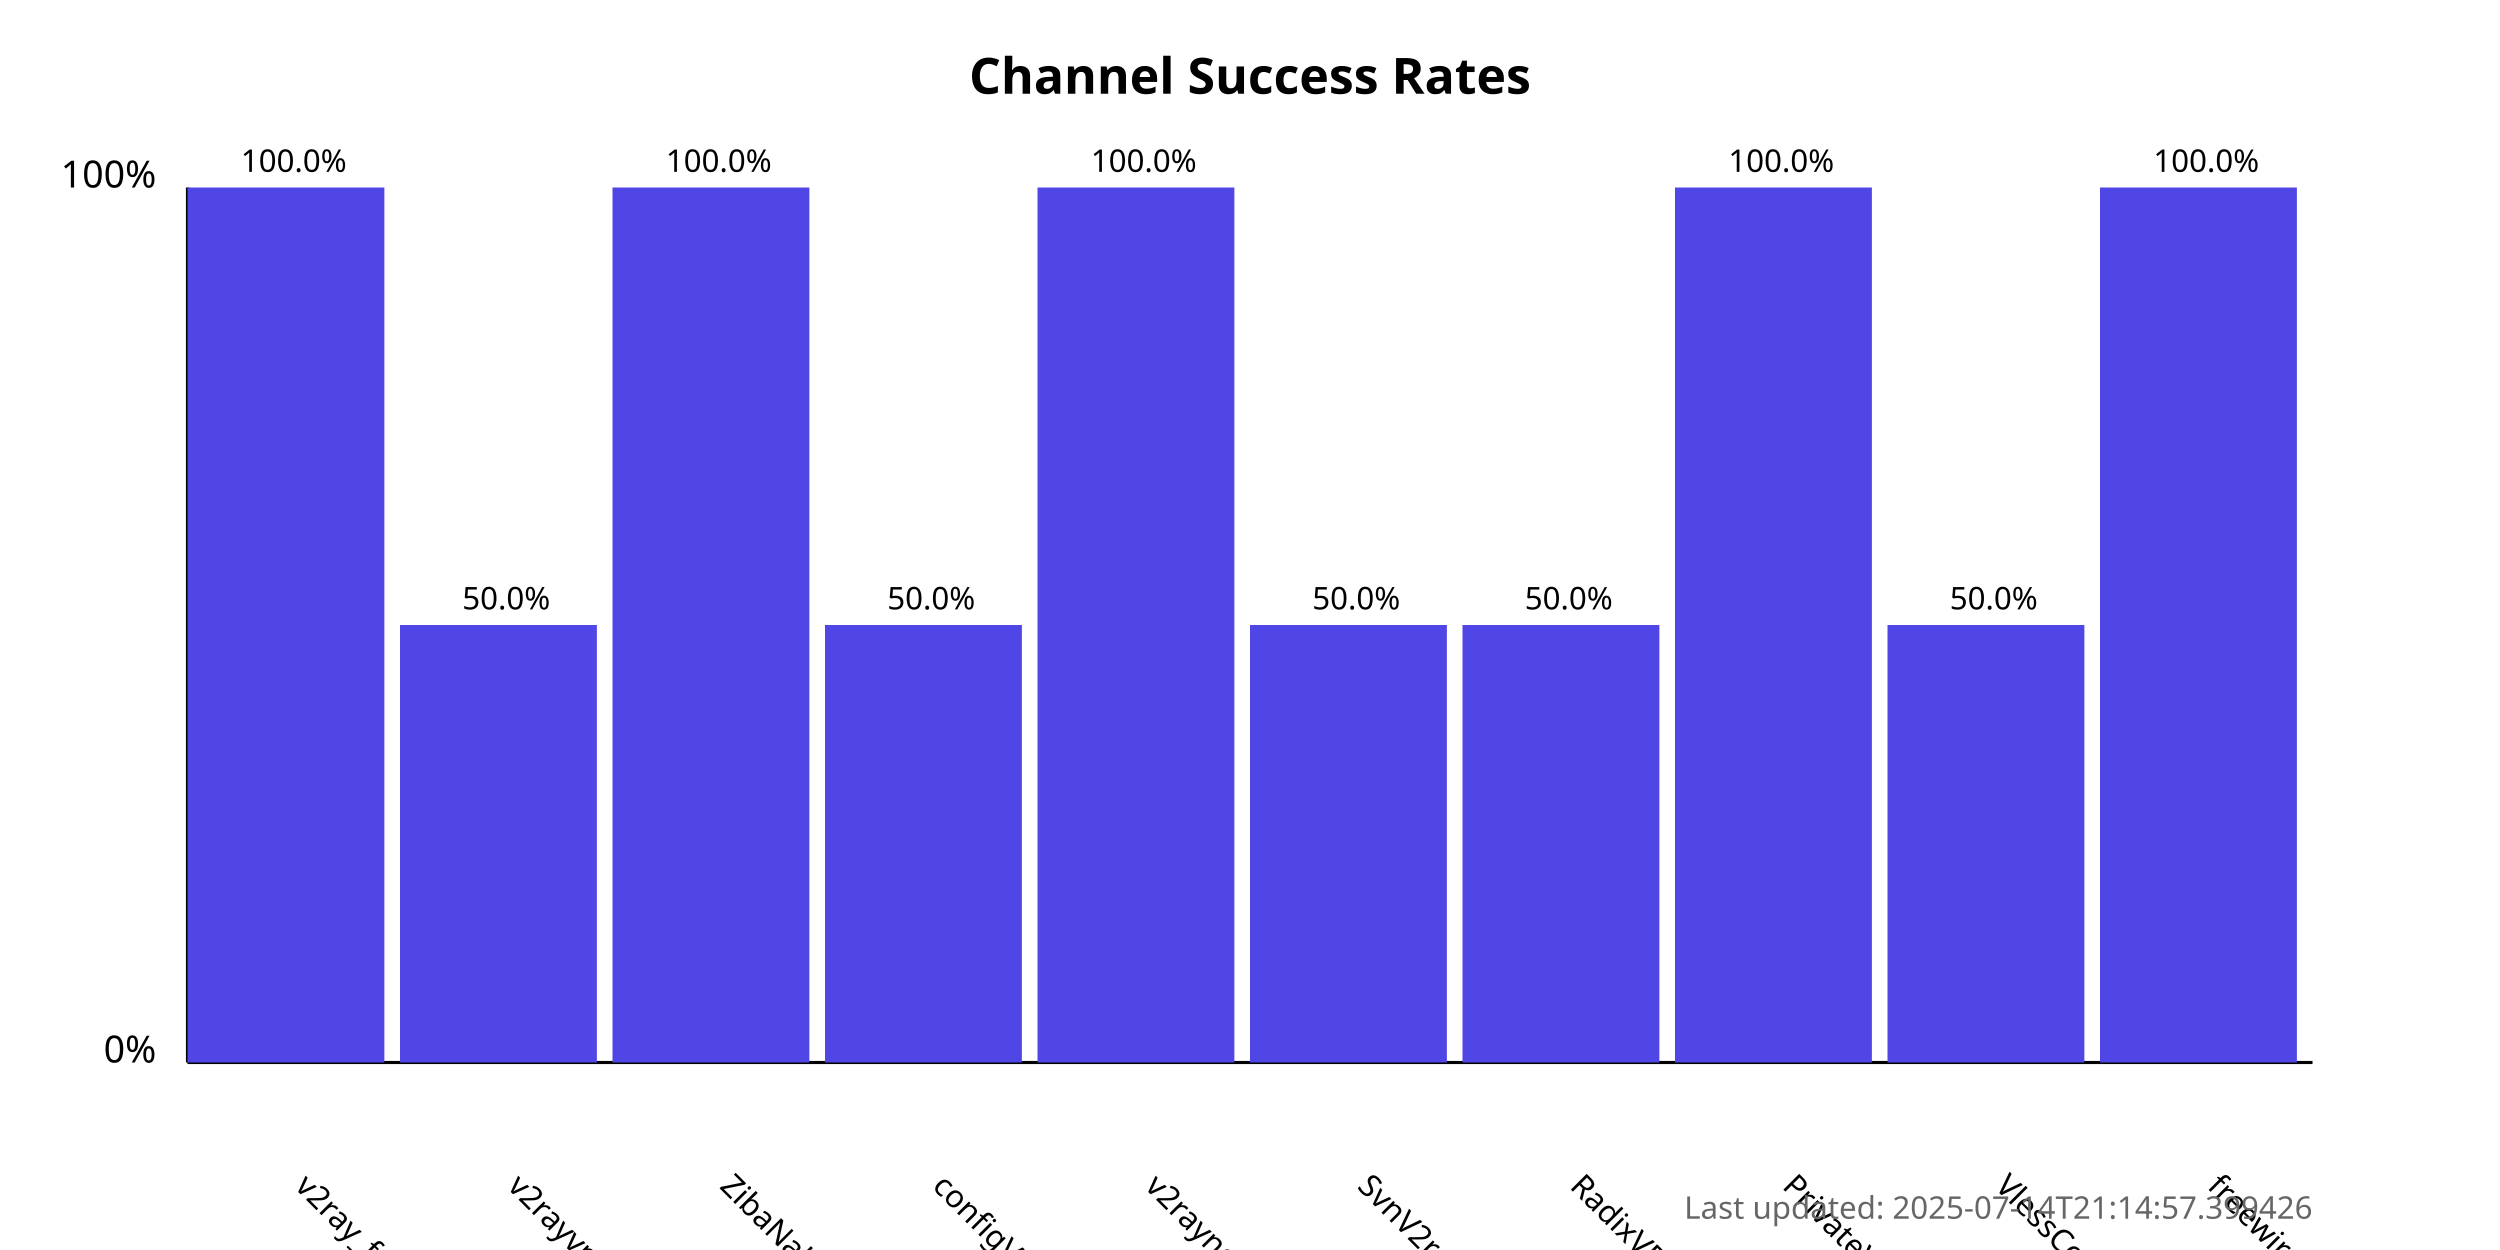
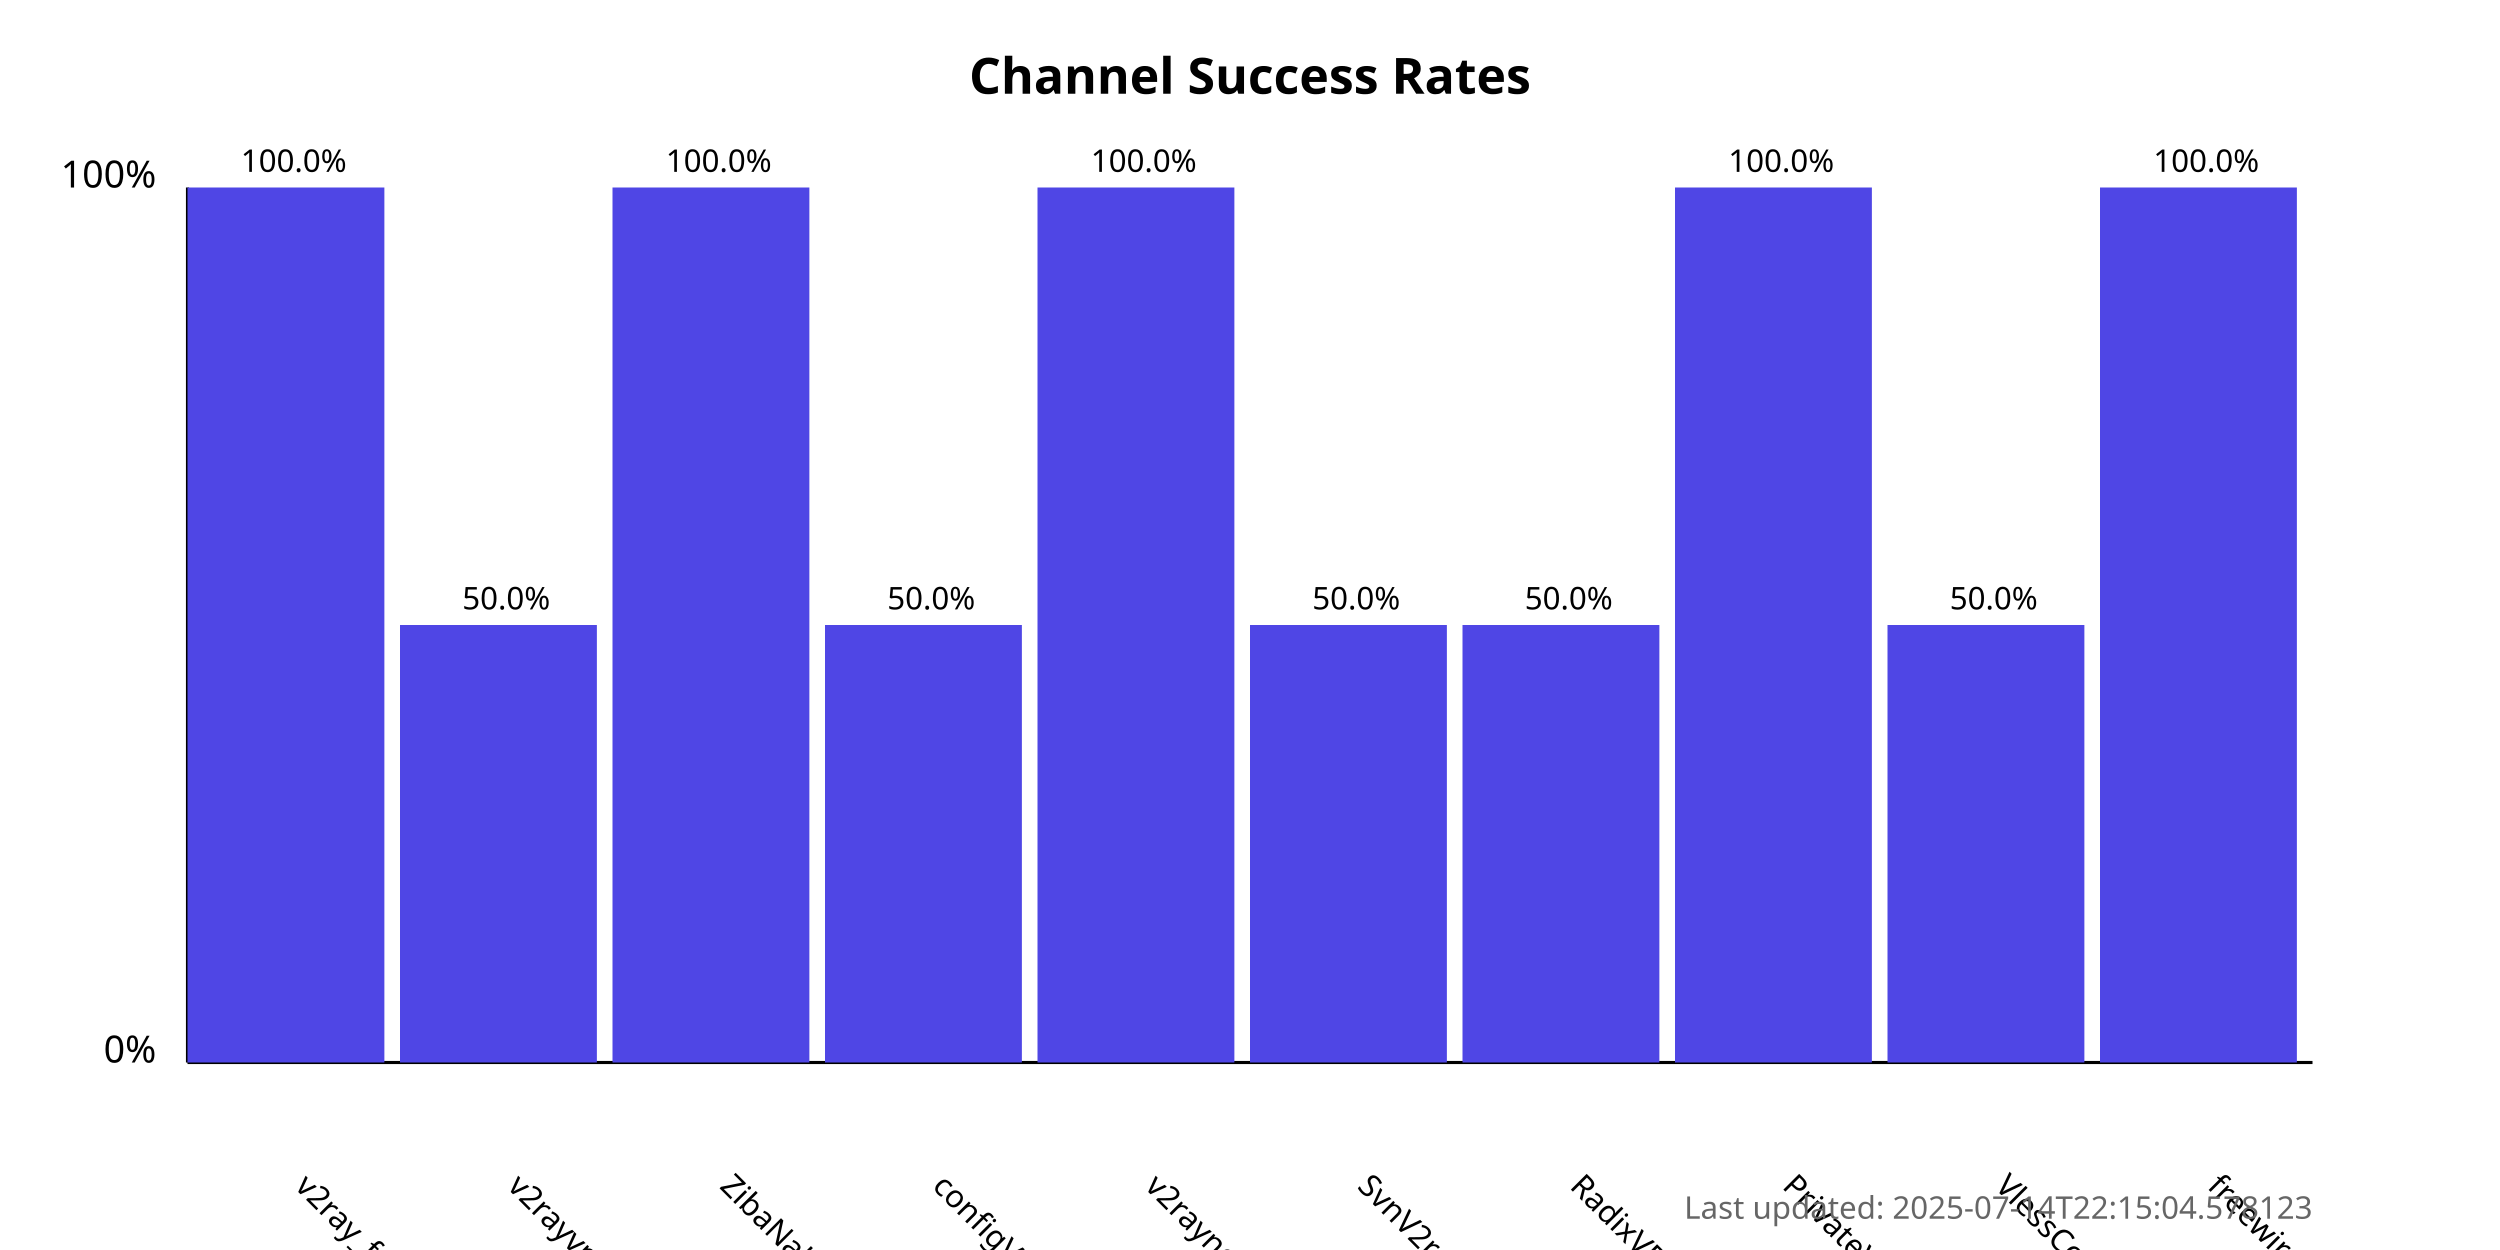
<svg xmlns="http://www.w3.org/2000/svg" width="800" height="400">
  <style>
            .chart-title { font: bold 16px sans-serif; }
            .axis-label { font: 12px sans-serif; }
            .tick-label { font: 10px sans-serif; }
            .bar { fill: #4f46e5; }
            .bar:hover { fill: #6366f1; }
            .timestamp { font: 10px sans-serif; fill: #666; }
        </style>
  <text x="400.0" y="30" text-anchor="middle" class="chart-title">
            Channel Success Rates
        </text>
  <line x1="60" y1="340" x2="60" y2="60" stroke="black" stroke-width="1" />
  <line x1="60" y1="340" x2="740" y2="340" stroke="black" stroke-width="1" />
  <text x="50" y="340" text-anchor="end" class="axis-label">0%</text>
  <text x="50" y="60" text-anchor="end" class="axis-label">100%</text>
  <g>
    <rect x="60" y="60.0" width="63.0" height="280.0" class="bar" />
    <text x="94.0" y="380" transform="rotate(45, 94.0, 380)" text-anchor="start" class="tick-label">
                v2ray_free_conf
            </text>
    <text x="94.0" y="55.0" text-anchor="middle" class="tick-label">
                100.0%
            </text>
  </g>
  <g>
    <rect x="128.0" y="200.0" width="63.0" height="140.0" class="bar" />
    <text x="162.0" y="380" transform="rotate(45, 162.0, 380)" text-anchor="start" class="tick-label">
                v2rayvpno
            </text>
    <text x="162.0" y="195.0" text-anchor="middle" class="tick-label">
                50.0%
            </text>
  </g>
  <g>
    <rect x="196.0" y="60.0" width="63.0" height="280.0" class="bar" />
    <text x="230.0" y="380" transform="rotate(45, 230.0, 380)" text-anchor="start" class="tick-label">
                ZibaNabz
            </text>
    <text x="230.0" y="55.0" text-anchor="middle" class="tick-label">
                100.0%
            </text>
  </g>
  <g>
    <rect x="264.0" y="200.0" width="63.0" height="140.0" class="bar" />
    <text x="298.0" y="380" transform="rotate(45, 298.0, 380)" text-anchor="start" class="tick-label">
                configV2rayForFree
            </text>
    <text x="298.0" y="195.0" text-anchor="middle" class="tick-label">
                50.0%
            </text>
  </g>
  <g>
    <rect x="332.0" y="60.0" width="63.0" height="280.0" class="bar" />
    <text x="366.0" y="380" transform="rotate(45, 366.0, 380)" text-anchor="start" class="tick-label">
                v2rayngvpn
            </text>
    <text x="366.0" y="55.0" text-anchor="middle" class="tick-label">
                100.0%
            </text>
  </g>
  <g>
    <rect x="400.0" y="200.0" width="63.0" height="140.0" class="bar" />
    <text x="434.0" y="380" transform="rotate(45, 434.0, 380)" text-anchor="start" class="tick-label">
                SvnV2ray
            </text>
    <text x="434.0" y="195.0" text-anchor="middle" class="tick-label">
                50.0%
            </text>
  </g>
  <g>
    <rect x="468.0" y="200.0" width="63.0" height="140.0" class="bar" />
    <text x="502.0" y="380" transform="rotate(45, 502.0, 380)" text-anchor="start" class="tick-label">
                RadixVPN
            </text>
    <text x="502.0" y="195.0" text-anchor="middle" class="tick-label">
                50.0%
            </text>
  </g>
  <g>
    <rect x="536.0" y="60.0" width="63.0" height="280.0" class="bar" />
    <text x="570.0" y="380" transform="rotate(45, 570.0, 380)" text-anchor="start" class="tick-label">
                PrivateVPNs
            </text>
    <text x="570.0" y="55.0" text-anchor="middle" class="tick-label">
                100.0%
            </text>
  </g>
  <g>
    <rect x="604.0" y="200.0" width="63.0" height="140.0" class="bar" />
    <text x="638.0" y="380" transform="rotate(45, 638.0, 380)" text-anchor="start" class="tick-label">
                VlessConfig
            </text>
    <text x="638.0" y="195.0" text-anchor="middle" class="tick-label">
                50.0%
            </text>
  </g>
  <g>
    <rect x="672.0" y="60.0" width="63.0" height="280.0" class="bar" />
    <text x="706.0" y="380" transform="rotate(45, 706.0, 380)" text-anchor="start" class="tick-label">
                freewireguard
            </text>
    <text x="706.0" y="55.0" text-anchor="middle" class="tick-label">
                100.0%
            </text>
  </g>
  <text x="740" y="390" text-anchor="end" class="timestamp">
-             Last updated: 2025-07-14T21:14:57.399426
+             Last updated: 2025-07-14T22:15:04.578123
        </text>
</svg>
